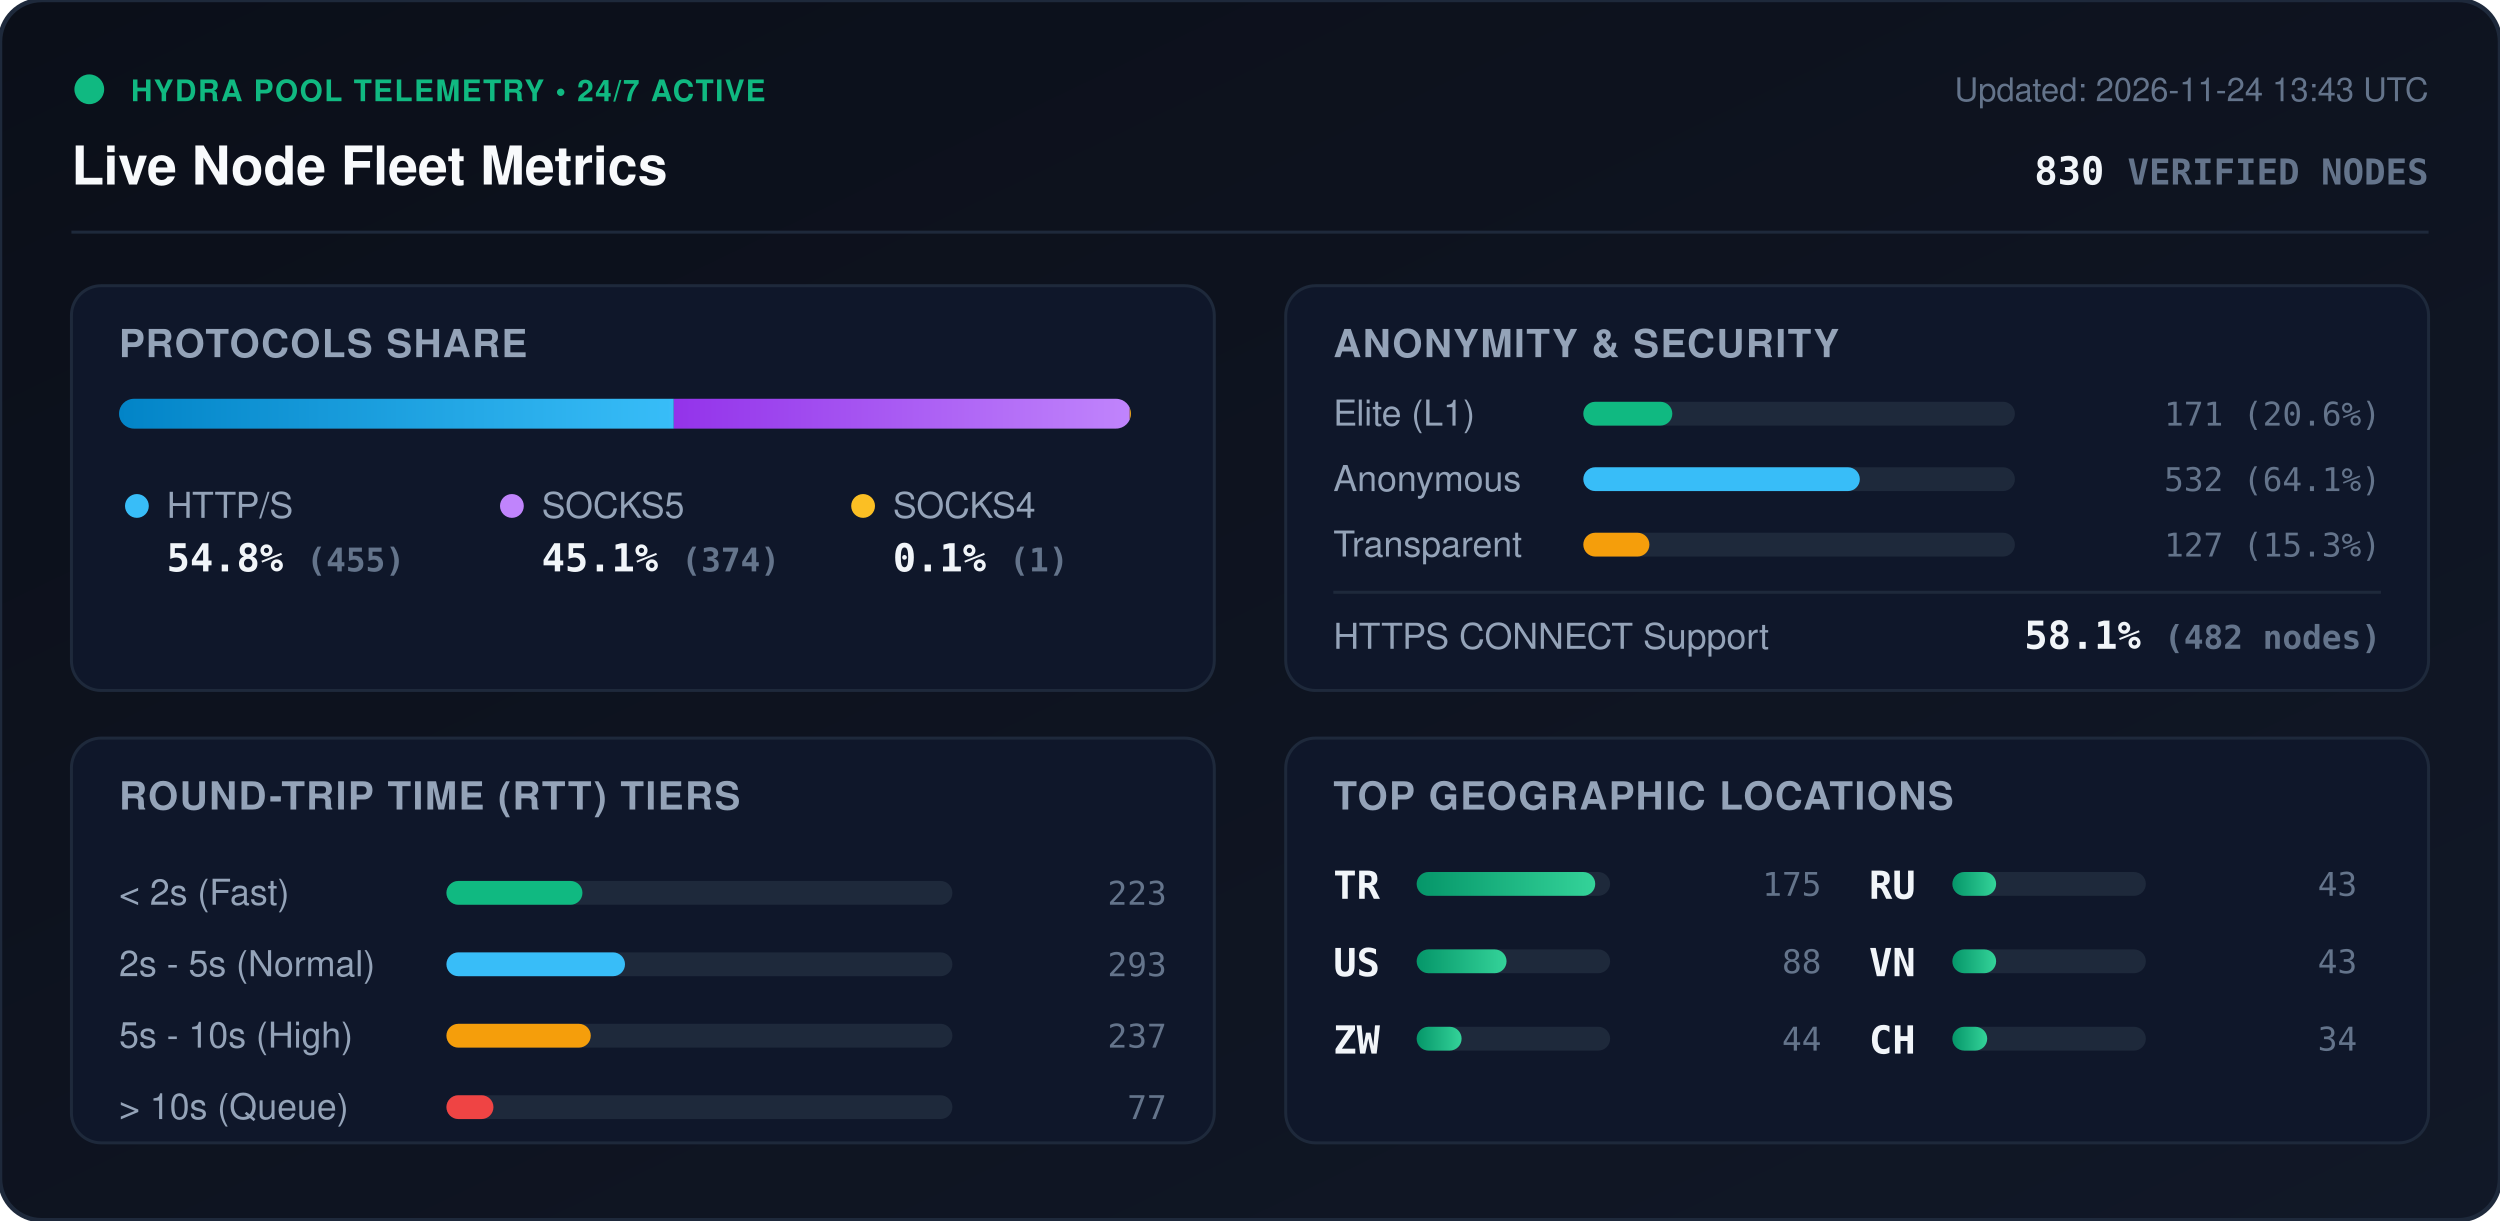
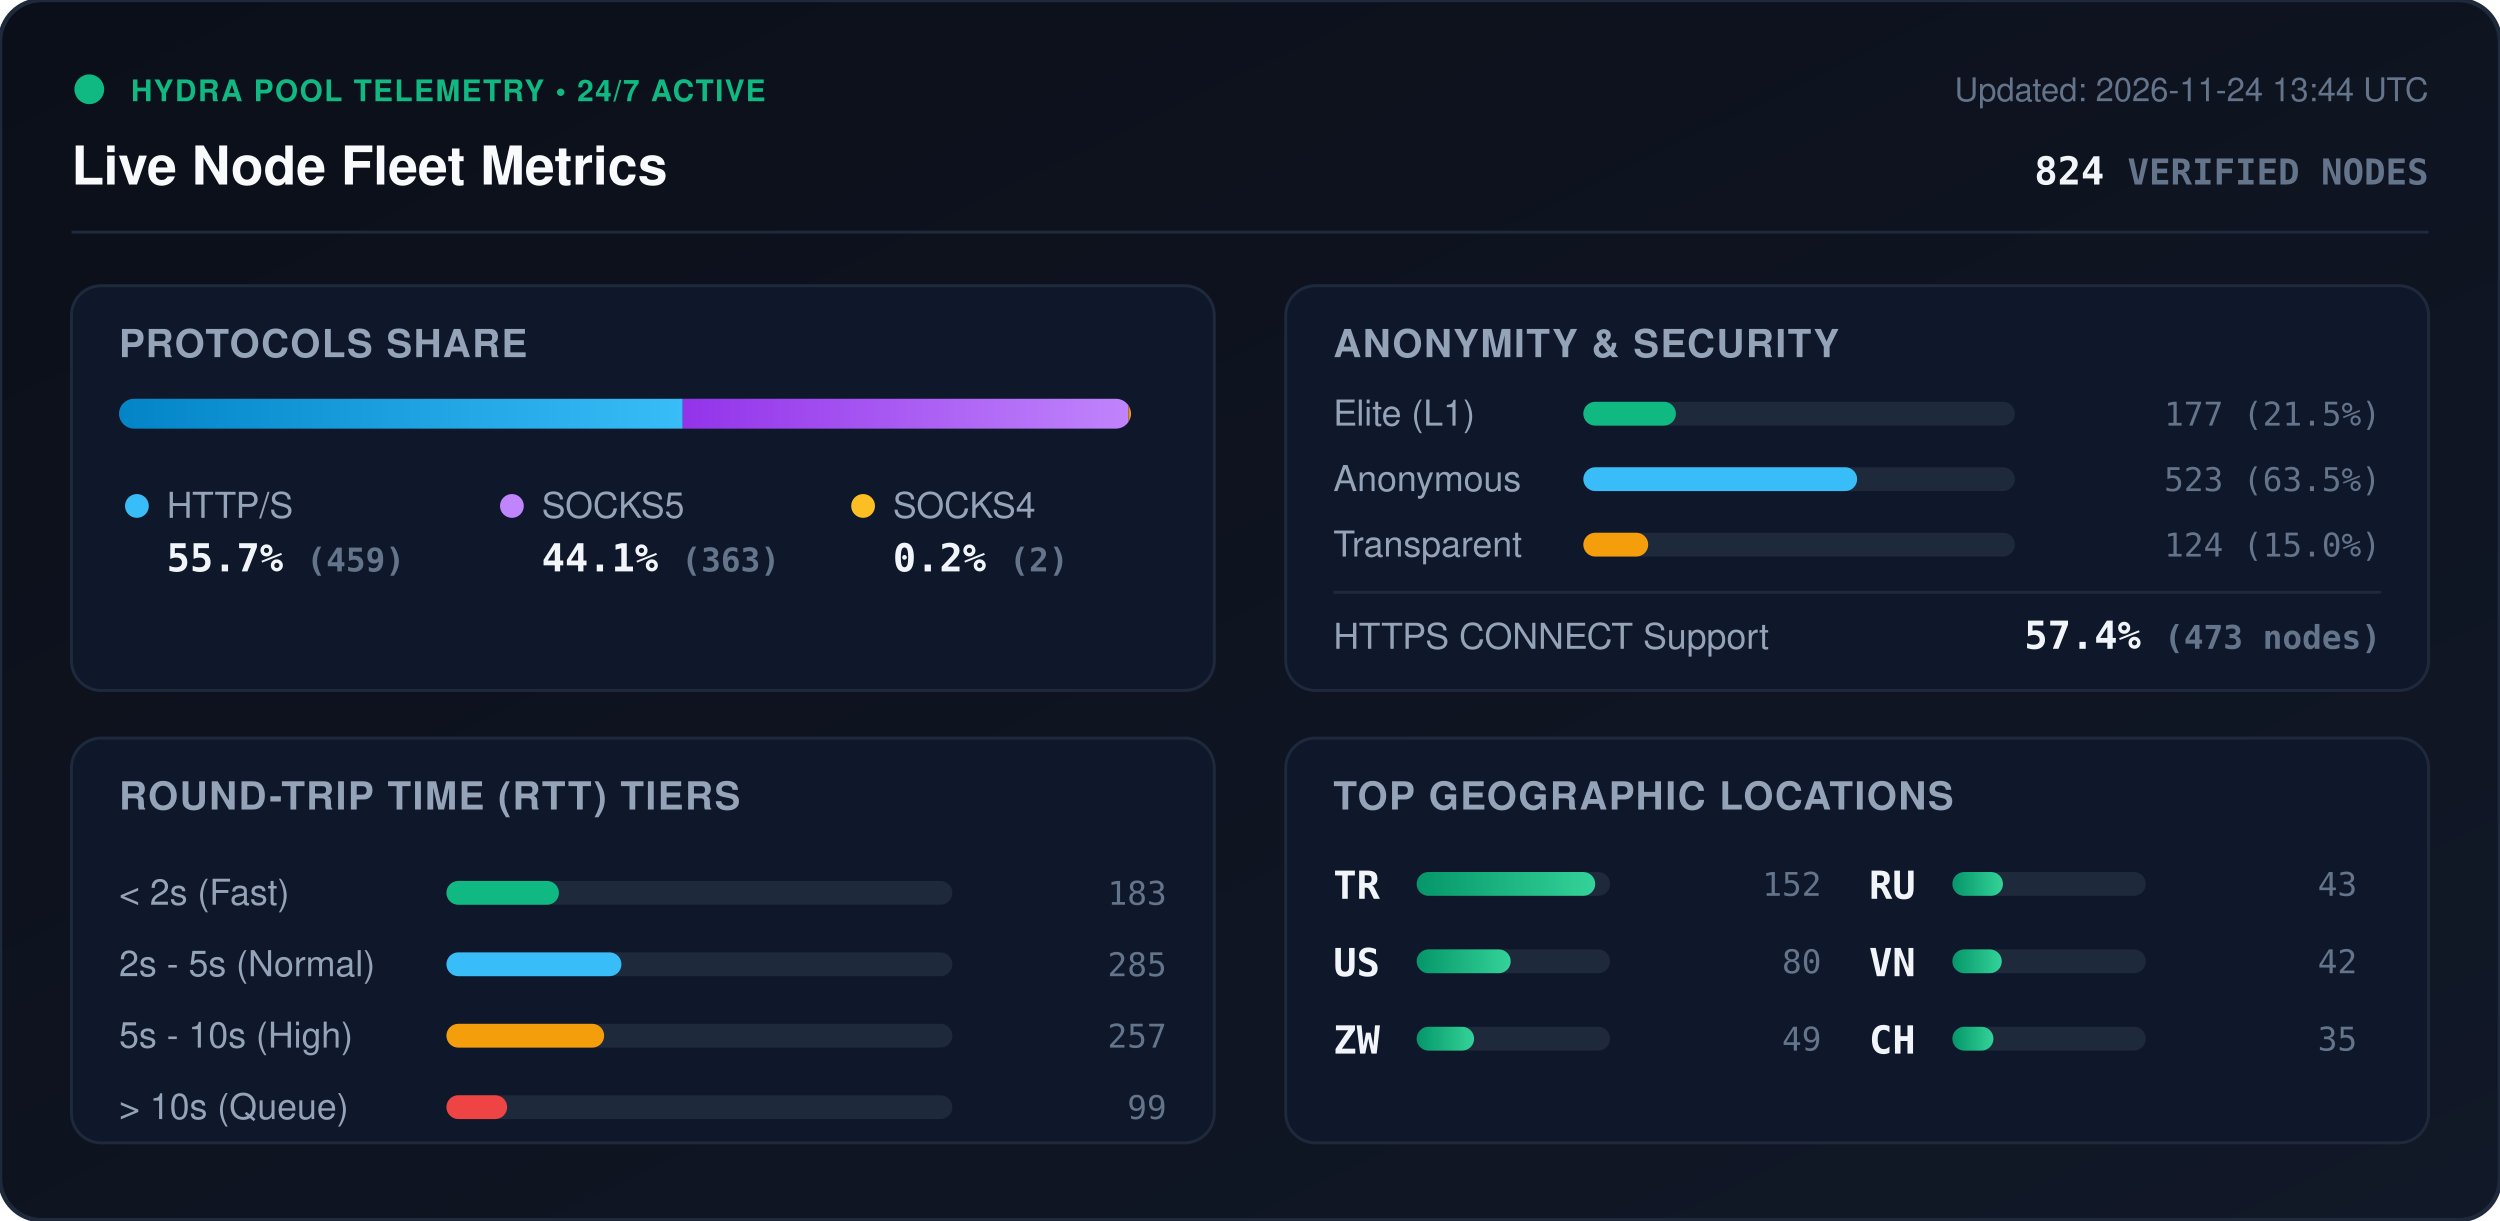
<svg xmlns="http://www.w3.org/2000/svg" viewBox="0 0 840 410" width="840" height="410" style="max-width: 100%; height: auto;">
  <defs>
    <linearGradient id="bg" x1="0%" y1="0%" x2="100%" y2="100%">
      <stop offset="0%" stop-color="#0b0f19" />
      <stop offset="100%" stop-color="#111827" />
    </linearGradient>
    <linearGradient id="bar-http" x1="0%" y1="0%" x2="100%" y2="0%">
      <stop offset="0%" stop-color="#0284c7" />
      <stop offset="100%" stop-color="#38bdf8" />
    </linearGradient>
    <linearGradient id="bar-socks5" x1="0%" y1="0%" x2="100%" y2="0%">
      <stop offset="0%" stop-color="#9333ea" />
      <stop offset="100%" stop-color="#c084fc" />
    </linearGradient>
    <linearGradient id="bar-socks4" x1="0%" y1="0%" x2="100%" y2="0%">
      <stop offset="0%" stop-color="#d97706" />
      <stop offset="100%" stop-color="#fbbf24" />
    </linearGradient>
    <linearGradient id="bar-green" x1="0%" y1="0%" x2="100%" y2="0%">
      <stop offset="0%" stop-color="#059669" />
      <stop offset="100%" stop-color="#34d399" />
    </linearGradient>
    <clipPath id="prog-track-clip">
      <rect width="340.0" height="10" rx="5" />
    </clipPath>
    <style>
      .title { font: 700 18px -apple-system, BlinkMacSystemFont, 'Segoe UI', Helvetica, Arial, sans-serif; fill: #f8fafc; }
      .sub { font: 500 11px -apple-system, BlinkMacSystemFont, 'Segoe UI', Helvetica, Arial, sans-serif; fill: #64748b; }
      .section-hdr { font: 600 13px -apple-system, BlinkMacSystemFont, 'Segoe UI', Helvetica, Arial, sans-serif; fill: #94a3b8; letter-spacing: 0.5px; }
      .metric-val { font: 700 13px -apple-system, BlinkMacSystemFont, 'Segoe UI', Helvetica, Arial, sans-serif; fill: #f1f5f9; }
      .metric-lbl { font: 500 12px -apple-system, BlinkMacSystemFont, 'Segoe UI', Helvetica, Arial, sans-serif; fill: #94a3b8; }
      .badge-txt { font: 700 10px -apple-system, BlinkMacSystemFont, 'Segoe UI', Helvetica, Arial, sans-serif; fill: #10b981; letter-spacing: 0.5px; }
      .mono { font-family: ui-monospace, SFMono-Regular, Menlo, Monaco, Consolas, monospace; }
      .pulse { animation: beacon 2s infinite ease-in-out; }
      @keyframes beacon { 0%, 100% { opacity: 1; } 50% { opacity: 0.35; } }
    </style>
  </defs>
  <rect width="840" height="410" rx="14" fill="url(#bg)" stroke="#1e293b" stroke-width="1.5" />
  <g transform="translate(24, 24)">
    <circle cx="6" cy="6" r="5" fill="#10b981" class="pulse" />
    <text x="20" y="10" class="badge-txt">HYDRA POOL TELEMETRY • 24/7 ACTIVE</text>
    <text x="0" y="38" class="title">Live Node Fleet Metrics</text>
-     <text x="792" y="10" text-anchor="end" class="sub">Updated: 2026-11-24 13:43 UTC</text>
-     <text x="792" y="38" text-anchor="end" class="metric-val mono" fill="#38bdf8">830 <tspan font-size="12" fill="#64748b">VERIFIED NODES</tspan>
+     <text x="792" y="10" text-anchor="end" class="sub">Updated: 2026-11-24 13:44 UTC</text>
+     <text x="792" y="38" text-anchor="end" class="metric-val mono" fill="#38bdf8">824 <tspan font-size="12" fill="#64748b">VERIFIED NODES</tspan>
    </text>
  </g>
  <line x1="24" y1="78" x2="816" y2="78" stroke="#1e293b" stroke-width="1" />
  <g transform="translate(24, 96)">
    <rect width="384" height="136" rx="10" fill="#0f172a" stroke="#1e293b" />
    <text x="16" y="24" class="section-hdr">PROTOCOLS SHARE</text>
    <g transform="translate(16, 38)">
      <rect width="340.0" height="10" rx="5" fill="#1e293b" />
      <g clip-path="url(#prog-track-clip)">
-         <rect x="0" width="186.4" height="10" fill="url(#bar-http)" />
-         <rect x="186.4" width="153.2" height="10" fill="url(#bar-socks5)" />
-         <rect x="339.6" width="0.4" height="10" fill="url(#bar-socks4)" />
+         <rect x="0" width="189.4" height="10" fill="url(#bar-http)" />
+         <rect x="189.4" width="149.8" height="10" fill="url(#bar-socks5)" />
+         <rect x="339.2" width="0.8" height="10" fill="url(#bar-socks4)" />
      </g>
    </g>
    <g transform="translate(16, 68)">
      <circle cx="6" cy="6" r="4" fill="#38bdf8" />
      <text x="16" y="10" class="metric-lbl">HTTP/S</text>
-       <text x="16" y="28" class="metric-val mono">54.8% <tspan font-size="11" fill="#64748b">(455)</tspan>
+       <text x="16" y="28" class="metric-val mono">55.7% <tspan font-size="11" fill="#64748b">(459)</tspan>
      </text>
      <circle cx="132" cy="6" r="4" fill="#c084fc" />
      <text x="142" y="10" class="metric-lbl">SOCKS5</text>
-       <text x="142" y="28" class="metric-val mono">45.1% <tspan font-size="11" fill="#64748b">(374)</tspan>
+       <text x="142" y="28" class="metric-val mono">44.1% <tspan font-size="11" fill="#64748b">(363)</tspan>
      </text>
      <circle cx="250" cy="6" r="4" fill="#fbbf24" />
      <text x="260" y="10" class="metric-lbl">SOCKS4</text>
-       <text x="260" y="28" class="metric-val mono">0.1% <tspan font-size="11" fill="#64748b">(1)</tspan>
+       <text x="260" y="28" class="metric-val mono">0.2% <tspan font-size="11" fill="#64748b">(2)</tspan>
      </text>
    </g>
  </g>
  <g transform="translate(432, 96)">
    <rect width="384" height="136" rx="10" fill="#0f172a" stroke="#1e293b" />
    <text x="16" y="24" class="section-hdr">ANONYMITY &amp; SECURITY</text>
    <text x="16" y="47" class="metric-lbl">Elite (L1)</text>
    <rect x="100" y="39" width="145.0" height="8" rx="4" fill="#1e293b" />
-     <rect x="100" y="39" width="29.9" height="8" rx="4" fill="#10b981" />
-     <text x="368" y="47" text-anchor="end" class="mono sub" fill="#e2e8f0">171 (20.6%)</text>
+     <rect x="100" y="39" width="31.1" height="8" rx="4" fill="#10b981" />
+     <text x="368" y="47" text-anchor="end" class="mono sub" fill="#e2e8f0">177 (21.5%)</text>
    <text x="16" y="69" class="metric-lbl">Anonymous</text>
    <rect x="100" y="61" width="145.0" height="8" rx="4" fill="#1e293b" />
-     <rect x="100" y="61" width="92.9" height="8" rx="4" fill="#38bdf8" />
-     <text x="368" y="69" text-anchor="end" class="mono sub" fill="#e2e8f0">532 (64.1%)</text>
+     <rect x="100" y="61" width="92.0" height="8" rx="4" fill="#38bdf8" />
+     <text x="368" y="69" text-anchor="end" class="mono sub" fill="#e2e8f0">523 (63.5%)</text>
    <text x="16" y="91" class="metric-lbl">Transparent</text>
    <rect x="100" y="83" width="145.0" height="8" rx="4" fill="#1e293b" />
-     <rect x="100" y="83" width="22.2" height="8" rx="4" fill="#f59e0b" />
-     <text x="368" y="91" text-anchor="end" class="mono sub" fill="#e2e8f0">127 (15.3%)</text>
+     <rect x="100" y="83" width="21.8" height="8" rx="4" fill="#f59e0b" />
+     <text x="368" y="91" text-anchor="end" class="mono sub" fill="#e2e8f0">124 (15.0%)</text>
    <line x1="16" y1="103" x2="368" y2="103" stroke="#1e293b" stroke-width="1" />
    <text x="16" y="122" class="metric-lbl">HTTPS CONNECT Support</text>
-     <text x="368" y="122" text-anchor="end" class="metric-val mono" fill="#34d399">58.1% <tspan font-size="11" fill="#64748b">(482 nodes)</tspan>
+     <text x="368" y="122" text-anchor="end" class="metric-val mono" fill="#34d399">57.4% <tspan font-size="11" fill="#64748b">(473 nodes)</tspan>
    </text>
  </g>
  <g transform="translate(24, 248)">
    <rect width="384" height="136" rx="10" fill="#0f172a" stroke="#1e293b" />
    <text x="16" y="24" class="section-hdr">ROUND-TRIP TIME (RTT) TIERS</text>
    <g transform="translate(16, 42)">
      <text x="0" y="14" class="metric-lbl">&lt; 2s (Fast)</text>
      <rect x="110" y="6" width="170" height="8" rx="4" fill="#1e293b" />
-       <rect x="110" y="6" width="45.7" height="8" rx="4" fill="#10b981" />
-       <text x="352" y="14" text-anchor="end" class="mono sub">223</text>
+       <rect x="110" y="6" width="37.8" height="8" rx="4" fill="#10b981" />
+       <text x="352" y="14" text-anchor="end" class="mono sub">183</text>
      <text x="0" y="38" class="metric-lbl">2s - 5s (Normal)</text>
      <rect x="110" y="30" width="170" height="8" rx="4" fill="#1e293b" />
-       <rect x="110" y="30" width="60.0" height="8" rx="4" fill="#38bdf8" />
-       <text x="352" y="38" text-anchor="end" class="mono sub">293</text>
+       <rect x="110" y="30" width="58.8" height="8" rx="4" fill="#38bdf8" />
+       <text x="352" y="38" text-anchor="end" class="mono sub">285</text>
      <text x="0" y="62" class="metric-lbl">5s - 10s (High)</text>
      <rect x="110" y="54" width="170" height="8" rx="4" fill="#1e293b" />
-       <rect x="110" y="54" width="48.5" height="8" rx="4" fill="#f59e0b" />
-       <text x="352" y="62" text-anchor="end" class="mono sub">237</text>
+       <rect x="110" y="54" width="53.0" height="8" rx="4" fill="#f59e0b" />
+       <text x="352" y="62" text-anchor="end" class="mono sub">257</text>
      <text x="0" y="86" class="metric-lbl">&gt; 10s (Queue)</text>
      <rect x="110" y="78" width="170" height="8" rx="4" fill="#1e293b" />
-       <rect x="110" y="78" width="15.8" height="8" rx="4" fill="#ef4444" />
-       <text x="352" y="86" text-anchor="end" class="mono sub">77</text>
+       <rect x="110" y="78" width="20.4" height="8" rx="4" fill="#ef4444" />
+       <text x="352" y="86" text-anchor="end" class="mono sub">99</text>
    </g>
  </g>
  <g transform="translate(432, 248)">
    <rect width="384" height="136" rx="10" fill="#0f172a" stroke="#1e293b" />
    <text x="16" y="24" class="section-hdr">TOP GEOGRAPHIC LOCATIONS</text>
    <g transform="translate(16, 42)">
      <g transform="translate(0, 0)">
        <text x="0" y="12" class="mono metric-val" font-size="12">TR</text>
        <rect x="28" y="3" width="65" height="8" rx="4" fill="#1e293b" />
        <rect x="28" y="3" width="60.0" height="8" rx="4" fill="url(#bar-green)" />
-         <text x="164" y="11" text-anchor="end" class="mono sub">175</text>
+         <text x="164" y="11" text-anchor="end" class="mono sub">152</text>
      </g>
      <g transform="translate(0, 26)">
        <text x="0" y="12" class="mono metric-val" font-size="12">US</text>
        <rect x="28" y="3" width="65" height="8" rx="4" fill="#1e293b" />
-         <rect x="28" y="3" width="30.2" height="8" rx="4" fill="url(#bar-green)" />
-         <text x="164" y="11" text-anchor="end" class="mono sub">88</text>
+         <rect x="28" y="3" width="31.6" height="8" rx="4" fill="url(#bar-green)" />
+         <text x="164" y="11" text-anchor="end" class="mono sub">80</text>
      </g>
      <g transform="translate(0, 52)">
        <text x="0" y="12" class="mono metric-val" font-size="12">ZW</text>
        <rect x="28" y="3" width="65" height="8" rx="4" fill="#1e293b" />
-         <rect x="28" y="3" width="15.1" height="8" rx="4" fill="url(#bar-green)" />
-         <text x="164" y="11" text-anchor="end" class="mono sub">44</text>
+         <rect x="28" y="3" width="19.3" height="8" rx="4" fill="url(#bar-green)" />
+         <text x="164" y="11" text-anchor="end" class="mono sub">49</text>
      </g>
      <g transform="translate(180, 0)">
        <text x="0" y="12" class="mono metric-val" font-size="12">RU</text>
        <rect x="28" y="3" width="65" height="8" rx="4" fill="#1e293b" />
-         <rect x="28" y="3" width="14.7" height="8" rx="4" fill="url(#bar-green)" />
+         <rect x="28" y="3" width="17.0" height="8" rx="4" fill="url(#bar-green)" />
        <text x="164" y="11" text-anchor="end" class="mono sub">43</text>
      </g>
      <g transform="translate(180, 26)">
        <text x="0" y="12" class="mono metric-val" font-size="12">VN</text>
        <rect x="28" y="3" width="65" height="8" rx="4" fill="#1e293b" />
-         <rect x="28" y="3" width="14.7" height="8" rx="4" fill="url(#bar-green)" />
-         <text x="164" y="11" text-anchor="end" class="mono sub">43</text>
+         <rect x="28" y="3" width="16.6" height="8" rx="4" fill="url(#bar-green)" />
+         <text x="164" y="11" text-anchor="end" class="mono sub">42</text>
      </g>
      <g transform="translate(180, 52)">
        <text x="0" y="12" class="mono metric-val" font-size="12">CH</text>
        <rect x="28" y="3" width="65" height="8" rx="4" fill="#1e293b" />
-         <rect x="28" y="3" width="11.7" height="8" rx="4" fill="url(#bar-green)" />
-         <text x="164" y="11" text-anchor="end" class="mono sub">34</text>
+         <rect x="28" y="3" width="13.8" height="8" rx="4" fill="url(#bar-green)" />
+         <text x="164" y="11" text-anchor="end" class="mono sub">35</text>
      </g>
    </g>
  </g>
</svg>
